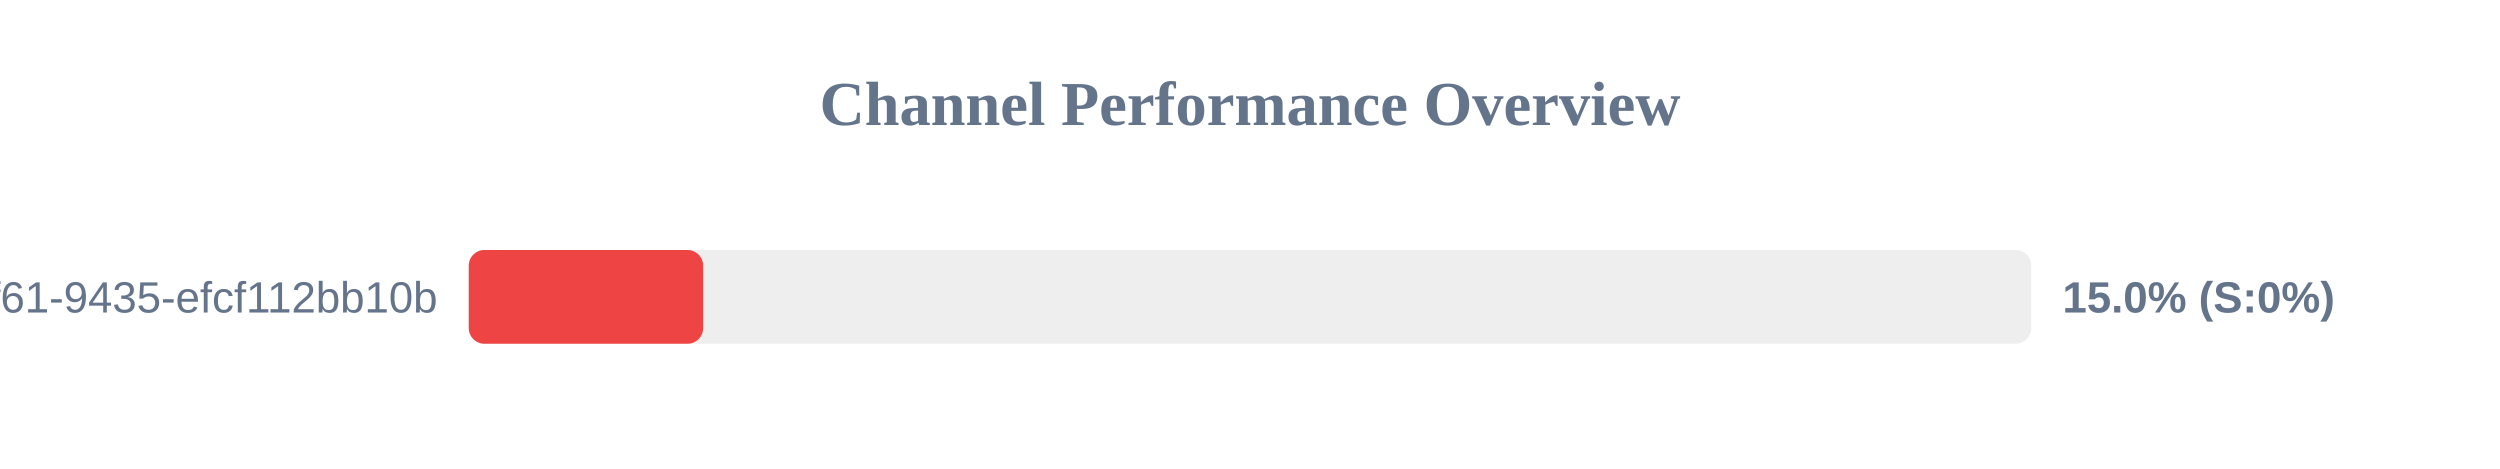
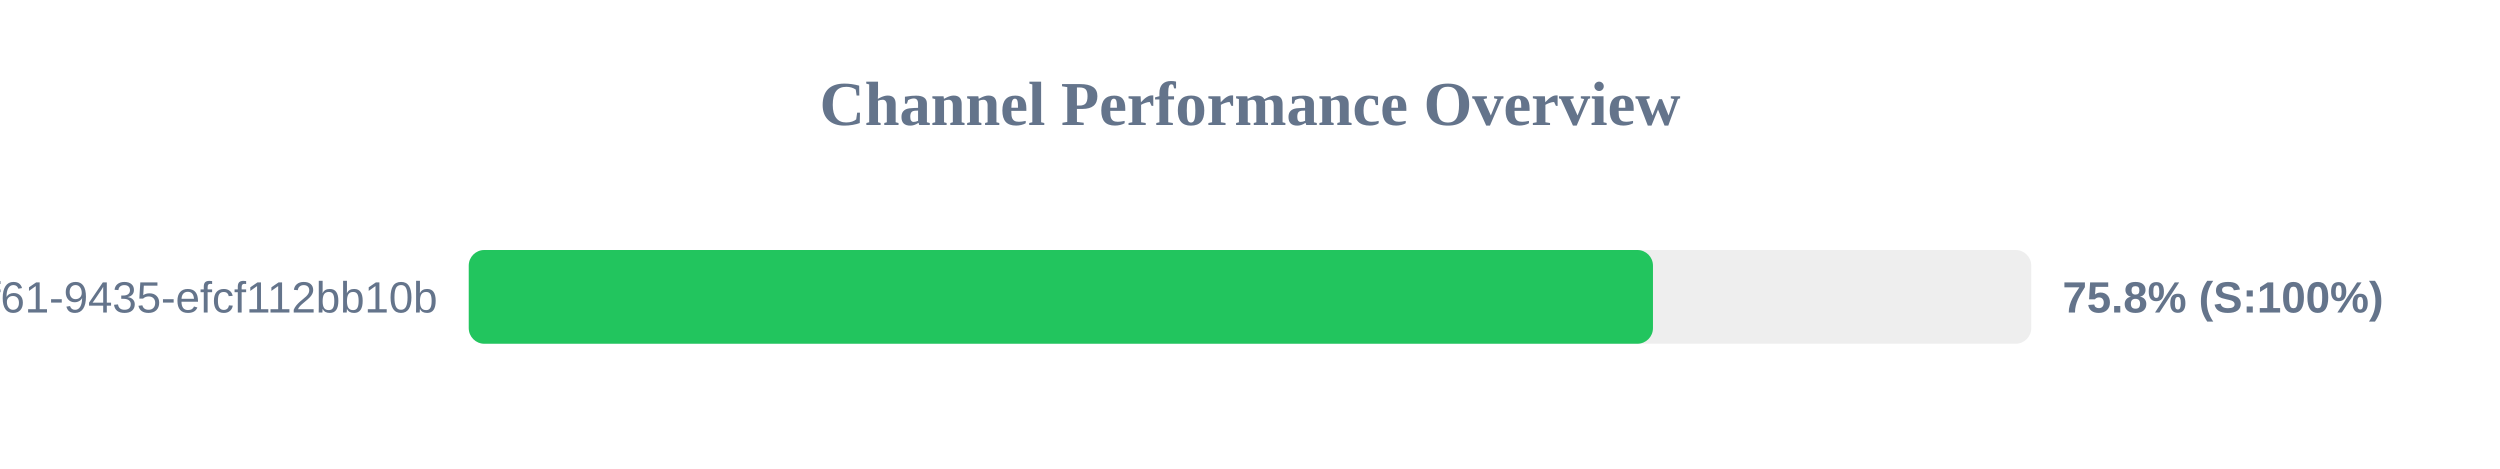
<svg xmlns="http://www.w3.org/2000/svg" width="800" height="150" version="1.1">
  <style>
        .row { font: 14px Arial; fill: #64748b; }
        .score { font: bold 14px Arial; fill: #64748b; }
    </style>
  <text x="400" y="40" text-anchor="middle" font-size="20px" font-weight="bold" fill="#64748b">Channel Performance Overview</text>
  <rect x="150" y="80" width="500" height="30" fill="#eee" rx="5" />
-   <rect x="150" y="80" width="75.0" height="30" fill="#ef4444" rx="5" />
+   <rect x="150" y="80" width="378.95" height="30" fill="#22c55e" rx="5" />
  <text x="140" y="100" text-anchor="end" class="row">?uuid=07c122ad-50b2-4f61-9435-efcf112bb10b</text>
-   <text x="660" y="100" text-anchor="start" class="score">15.0% (S:0%)</text>
+   <text x="660" y="100" text-anchor="start" class="score">75.8% (S:100%)</text>
</svg>
